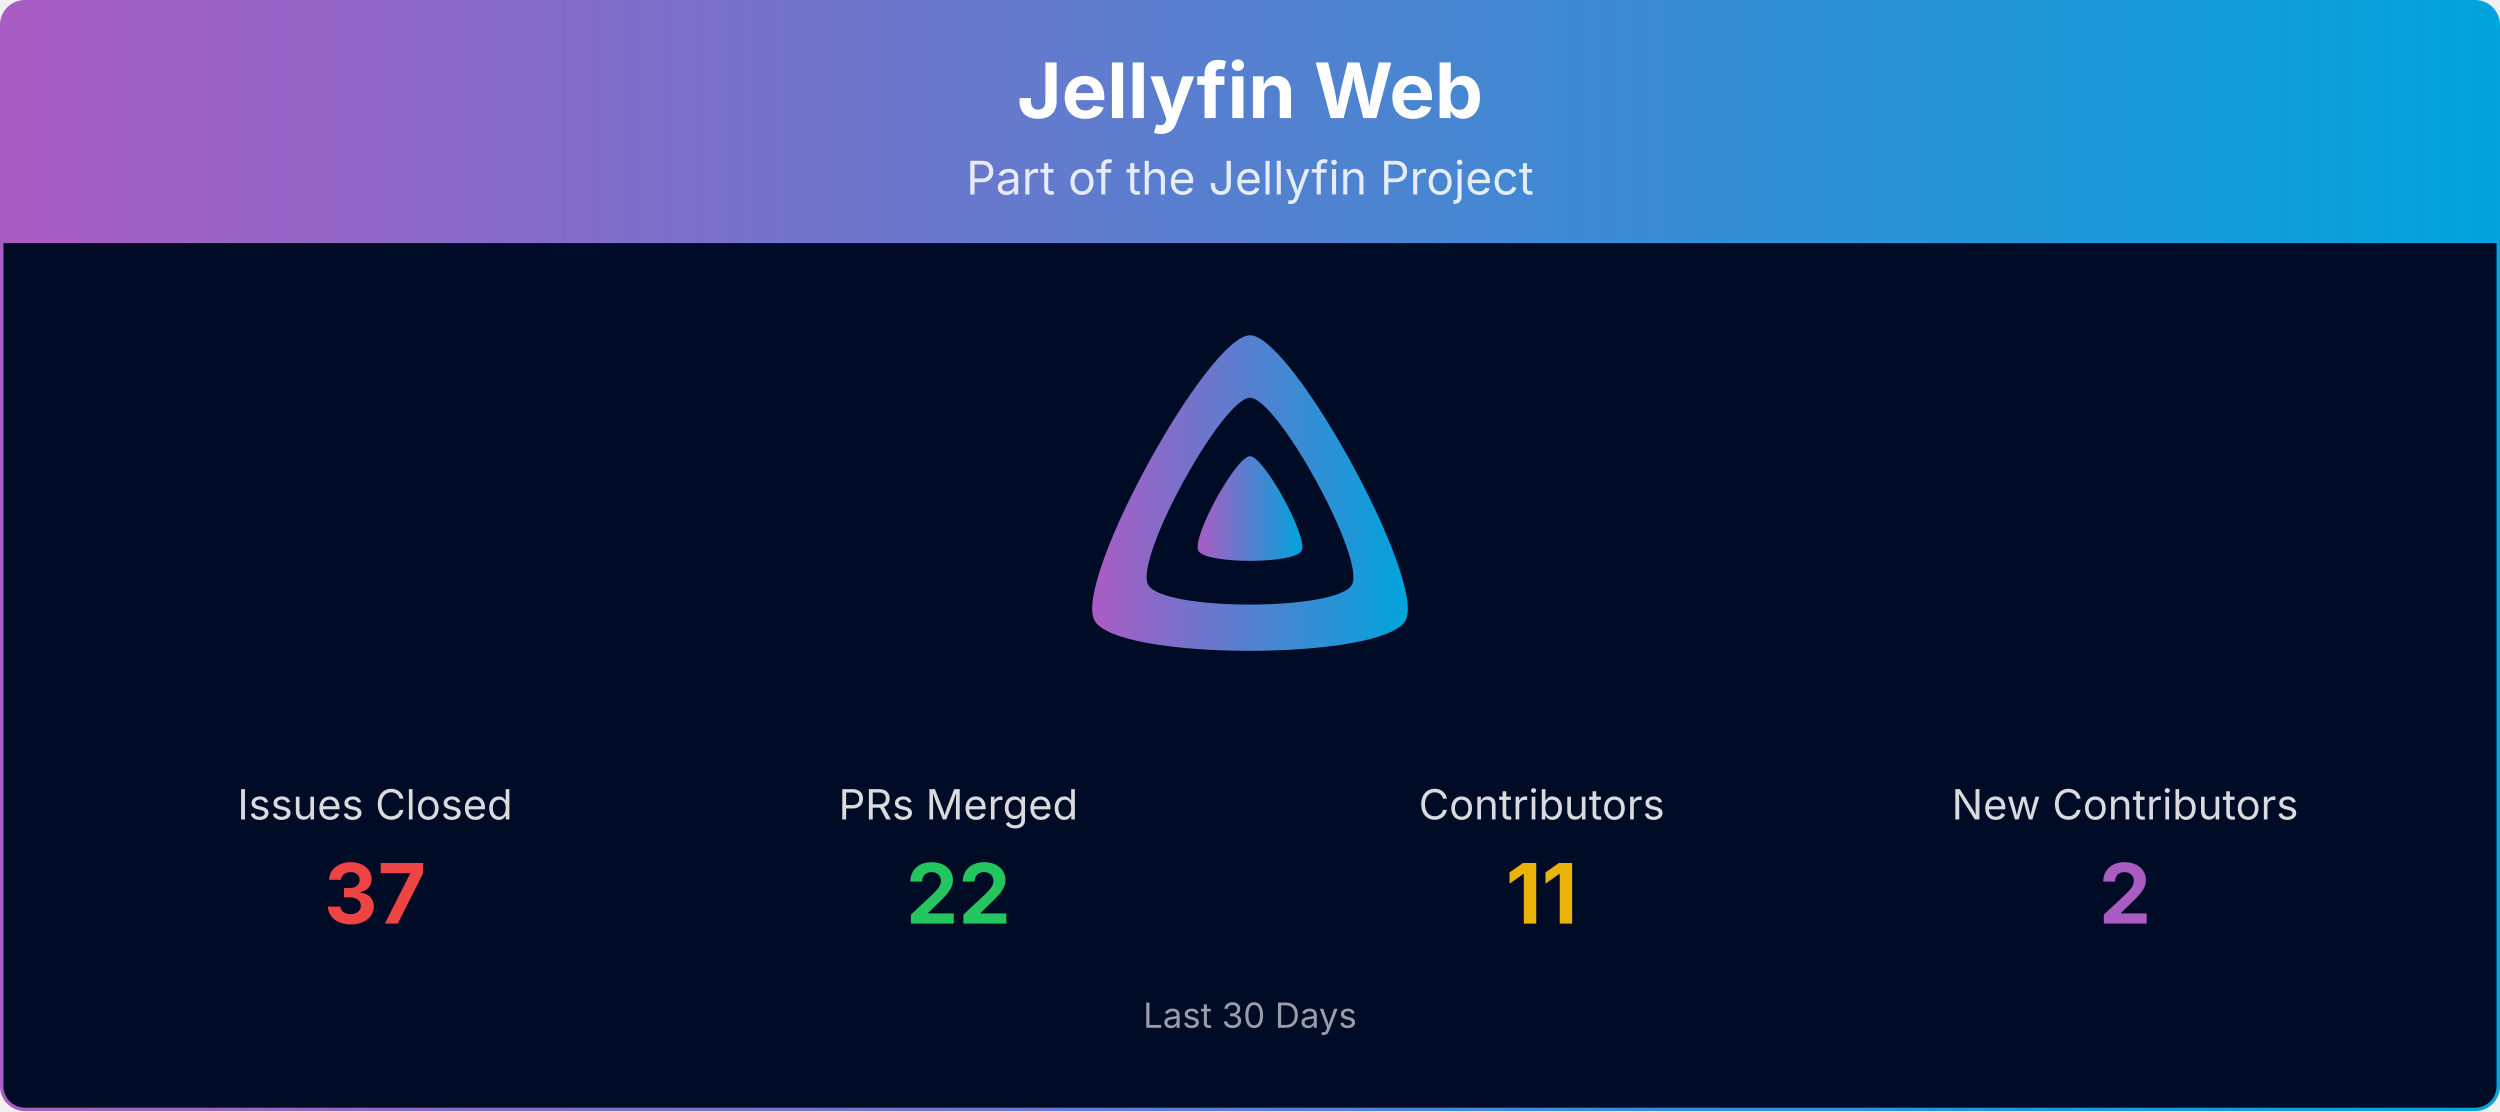
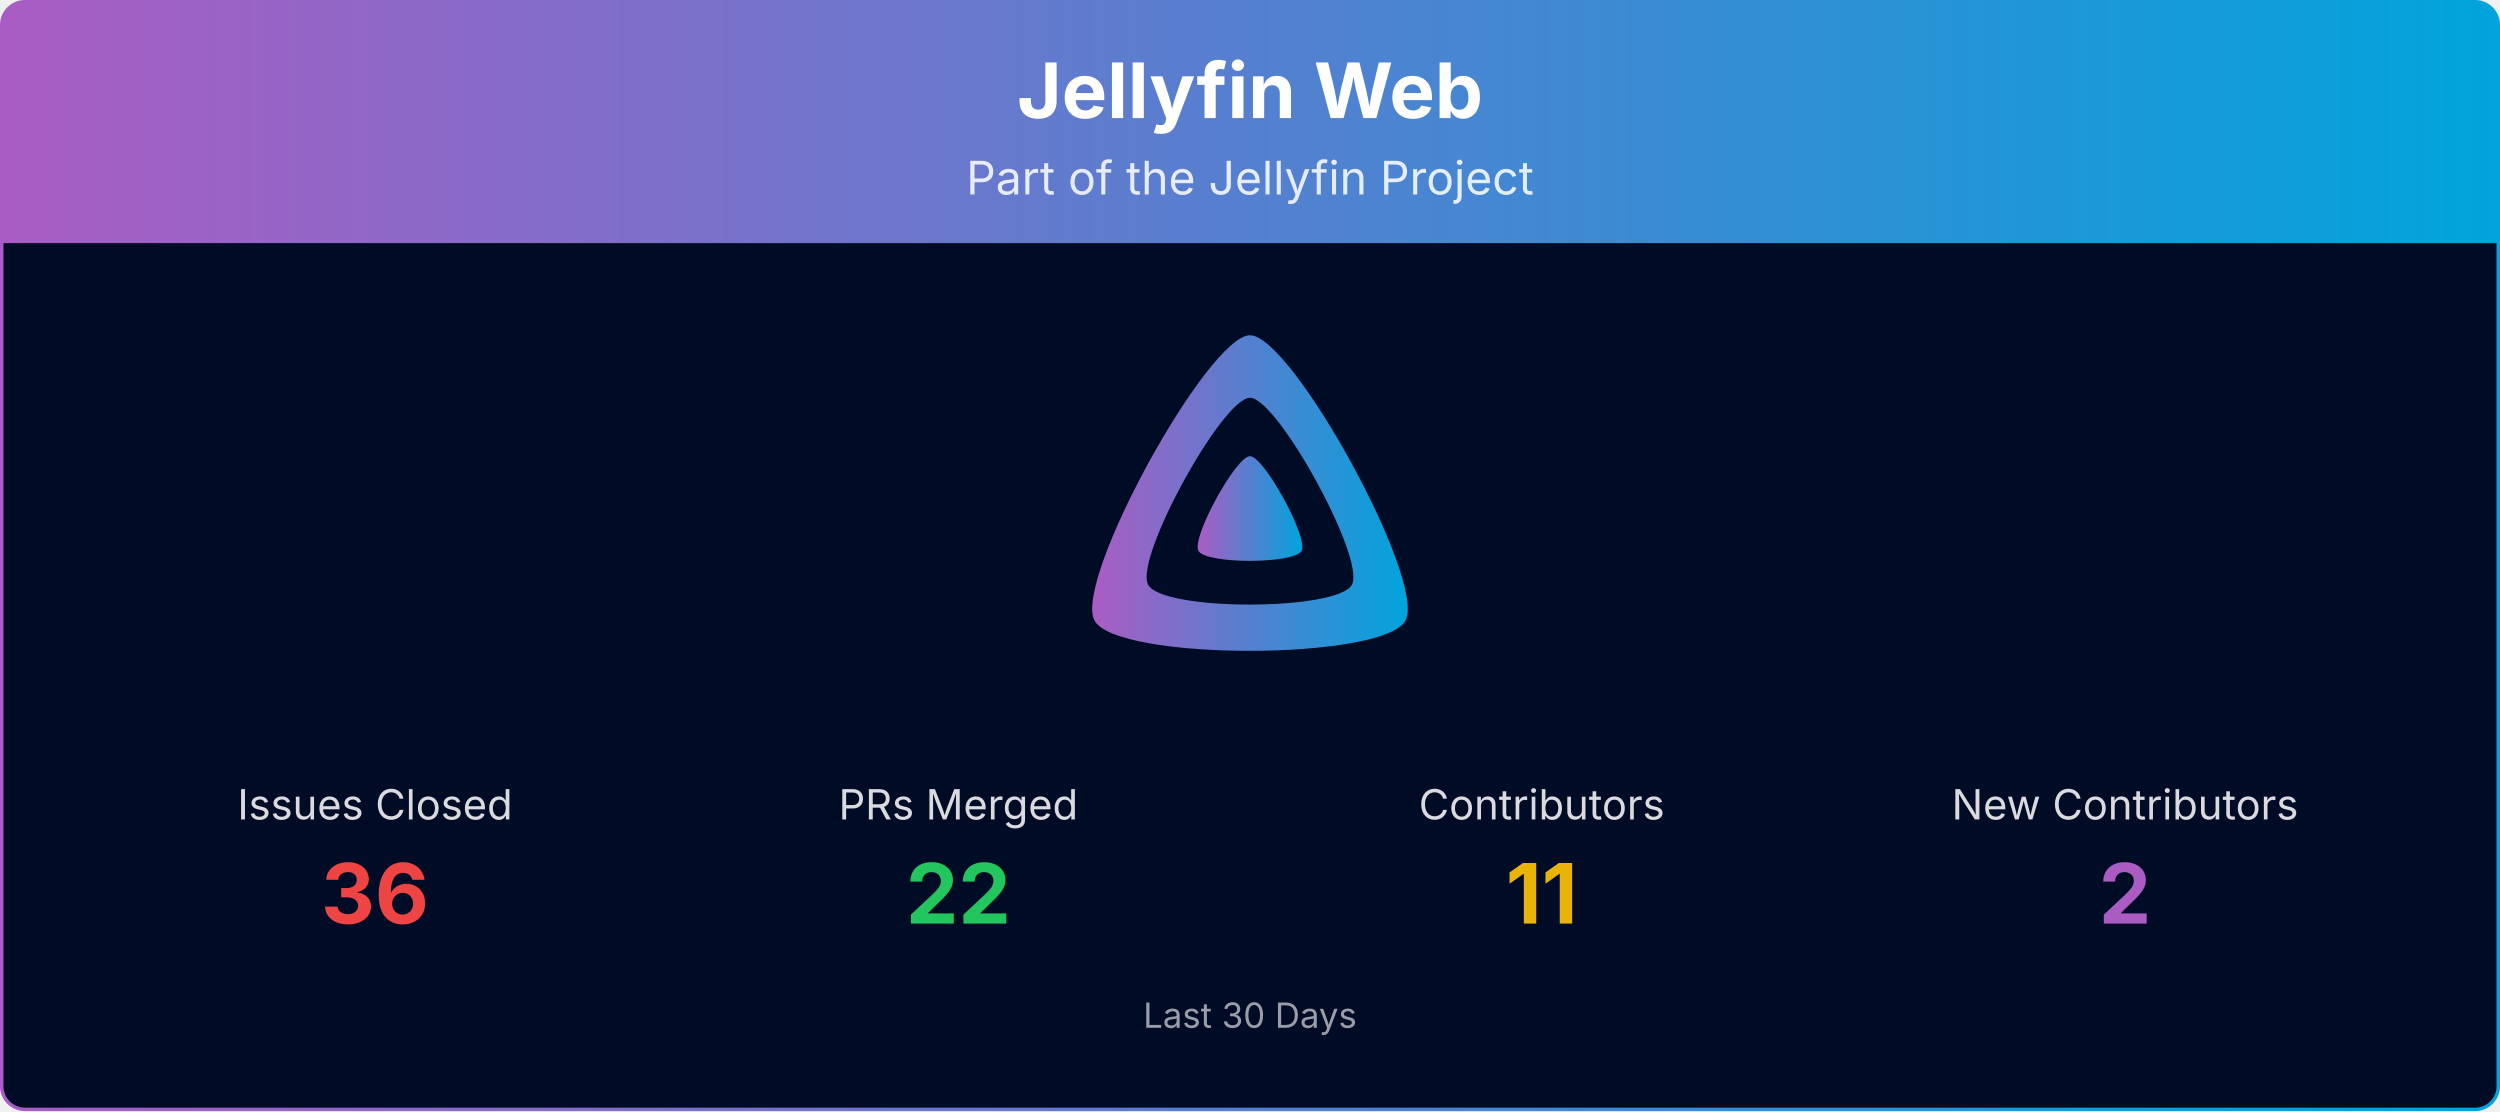
<svg xmlns="http://www.w3.org/2000/svg" viewBox="0 0 1080 480" width="100%" role="img" aria-label="Jellyfin Web">
  <defs>
    <linearGradient id="banner-jellyfin-web-grad" x1="0" y1="0" x2="1" y2="0">
      <stop offset="0%" stop-color="#AA5CC3" />
      <stop offset="100%" stop-color="#00A4DC" />
    </linearGradient>
    <clipPath id="banner-jellyfin-web-grad-clip">
      <rect x="0.75" y="0.75" width="1078.5" height="478.5" rx="10" ry="10" />
    </clipPath>
  </defs>
  <g clip-path="url(#banner-jellyfin-web-grad-clip)">
    <path d="M0.75,10.75 A10.0,10.0 0 0 1 10.75,0.75 L1069.25,0.75 A10.0,10.0 0 0 1 1079.25,10.75 L1079.25,105.00 L0.75,105.00 Z" fill="url(#banner-jellyfin-web-grad)" />
    <text x="540.0" y="51" text-anchor="middle" font-size="33" font-weight="700" font-family="Plus Jakarta Sans, system-ui, -apple-system, Segoe UI, sans-serif" fill="#ffffff">Jellyfin Web</text>
    <text x="540.0" y="84" text-anchor="middle" font-size="20" font-family="Plus Jakarta Sans, system-ui, -apple-system, Segoe UI, sans-serif" fill="#ffffff" opacity="0.85">Part of the Jellyfin Project</text>
    <rect x="0.75" y="105" width="1078.5" height="374.25" fill="#000b25" />
    <g transform="translate(465.00,138.00) scale(0.29297)">
      <path fill="url(#banner-jellyfin-web-grad)" fill-rule="evenodd" d="M256,23.3c-61.6,0-259.8,359.4-229.6,420.1s429.3,60,459.2,0S317.6,23.3,256,23.3zM406.5,390.8c-19.6,39.3-281.1,39.8-300.9,0s110.1-275.3,150.4-275.3S426.1,351.4,406.5,390.8z" />
      <path fill="url(#banner-jellyfin-web-grad)" d="M256,201.6c-20.4,0-86.2,119.3-76.2,139.4s142.5,19.9,152.4,0S276.5,201.6,256,201.6z" />
    </g>
    <text x="162.0" y="354.0" text-anchor="middle" font-size="18" font-family="Plus Jakarta Sans, system-ui, -apple-system, Segoe UI, sans-serif" fill="#ffffff" opacity="0.85">Issues Closed</text>
-     <text x="162.0" y="399.0" text-anchor="middle" font-size="36" font-weight="700" font-family="Plus Jakarta Sans, system-ui, -apple-system, Segoe UI, sans-serif" fill="#ef4444">37</text>
+     <text x="162.0" y="399.0" text-anchor="middle" font-size="36" font-weight="700" font-family="Plus Jakarta Sans, system-ui, -apple-system, Segoe UI, sans-serif" fill="#ef4444">36</text>
    <text x="414.0" y="354.0" text-anchor="middle" font-size="18" font-family="Plus Jakarta Sans, system-ui, -apple-system, Segoe UI, sans-serif" fill="#ffffff" opacity="0.85">PRs Merged</text>
    <text x="414.0" y="399.0" text-anchor="middle" font-size="36" font-weight="700" font-family="Plus Jakarta Sans, system-ui, -apple-system, Segoe UI, sans-serif" fill="#22c55e">22</text>
    <text x="666.0" y="354.0" text-anchor="middle" font-size="18" font-family="Plus Jakarta Sans, system-ui, -apple-system, Segoe UI, sans-serif" fill="#ffffff" opacity="0.85">Contributors</text>
    <text x="666.0" y="399.0" text-anchor="middle" font-size="36" font-weight="700" font-family="Plus Jakarta Sans, system-ui, -apple-system, Segoe UI, sans-serif" fill="#eab308">11</text>
    <text x="918.0" y="354.0" text-anchor="middle" font-size="18" font-family="Plus Jakarta Sans, system-ui, -apple-system, Segoe UI, sans-serif" fill="#ffffff" opacity="0.85">New Contributors</text>
    <text x="918.0" y="399.0" text-anchor="middle" font-size="36" font-weight="700" font-family="Plus Jakarta Sans, system-ui, -apple-system, Segoe UI, sans-serif" fill="#AA5CC3">2</text>
    <text x="540.0" y="444.0" text-anchor="middle" font-size="15" font-family="Plus Jakarta Sans, system-ui, -apple-system, Segoe UI, sans-serif" fill="#ffffff" opacity="0.6">Last 30 Days</text>
  </g>
  <rect x="0.75" y="0.75" width="1078.5" height="478.5" rx="10" ry="10" fill="none" stroke="url(#banner-jellyfin-web-grad)" stroke-width="1.5" />
</svg>
